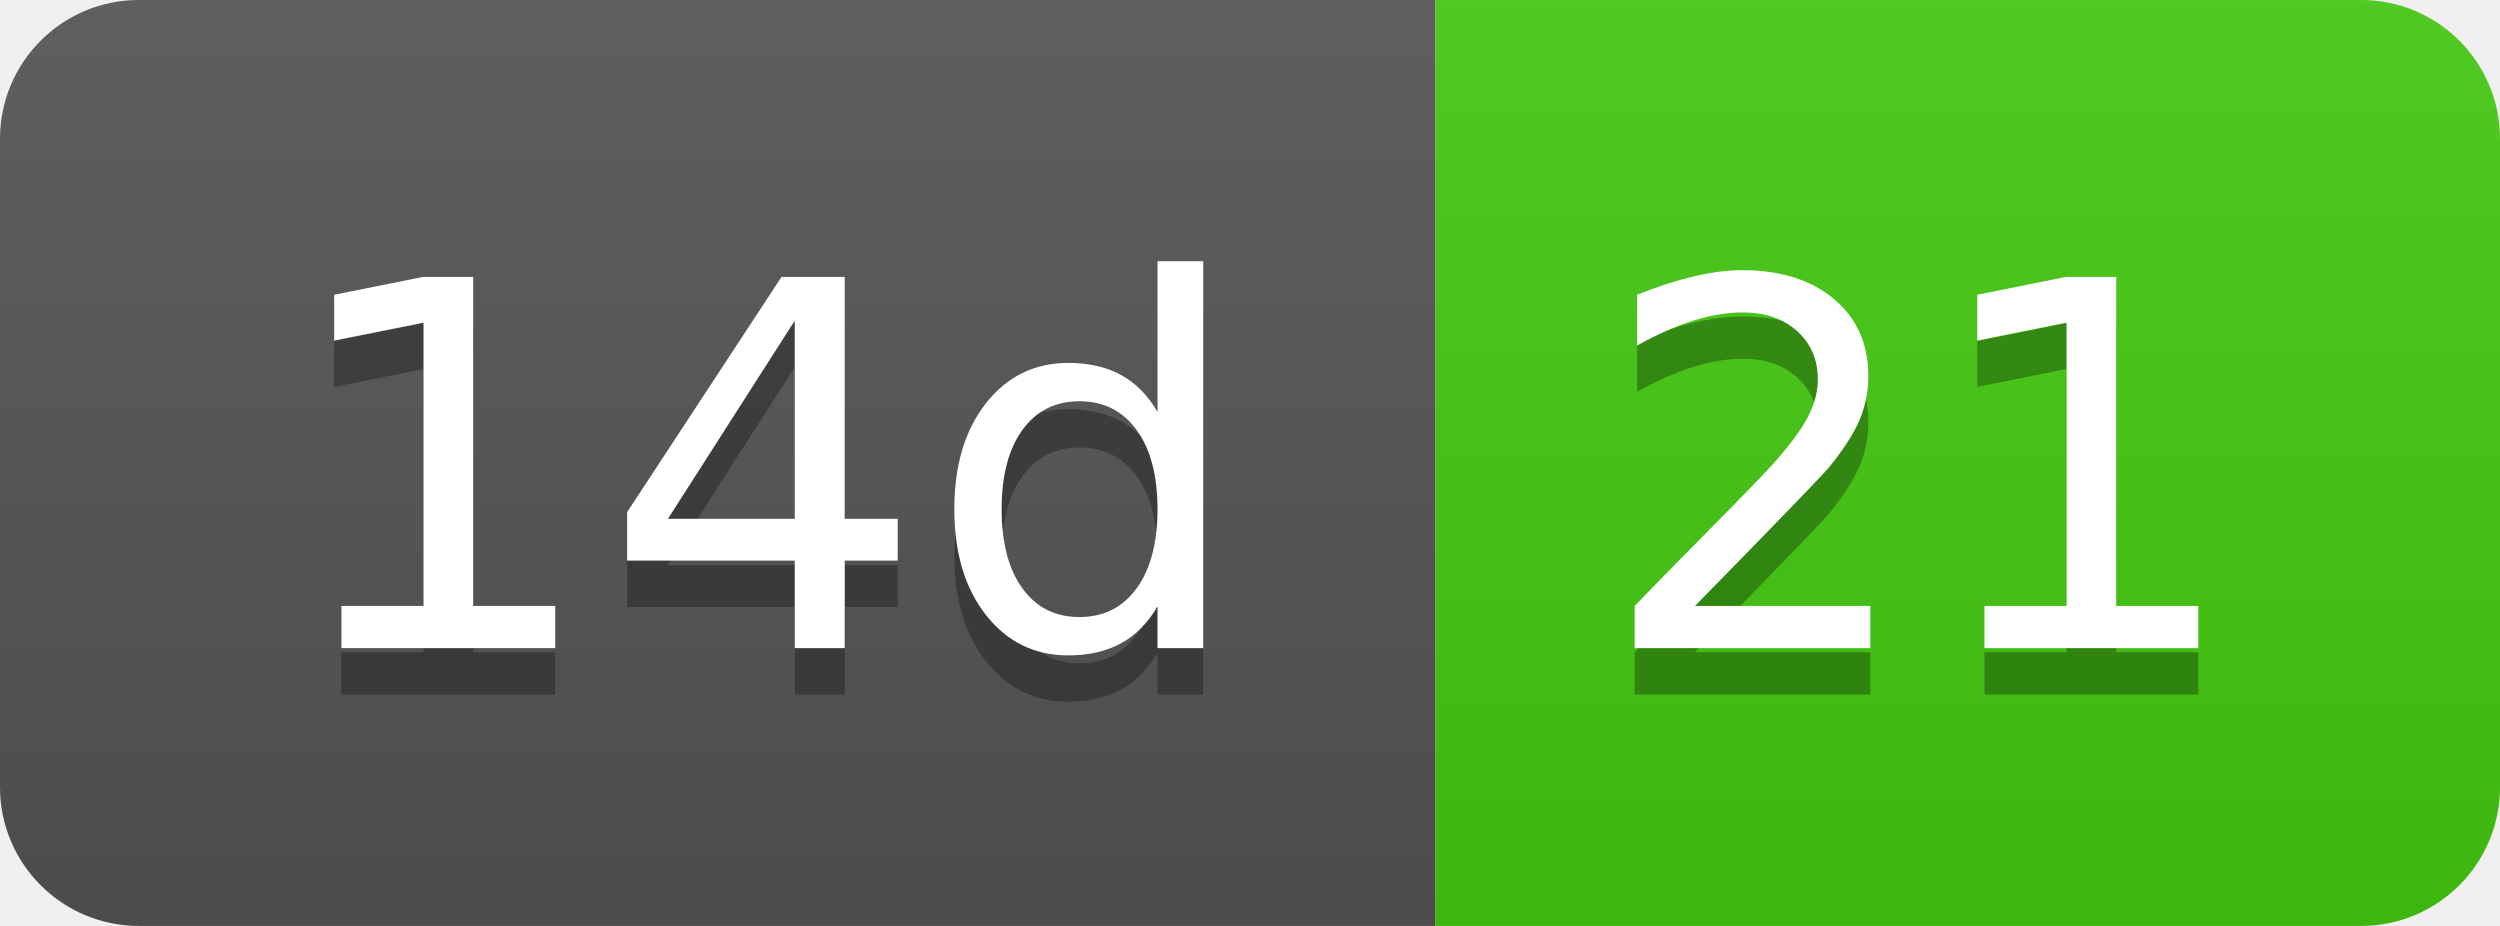
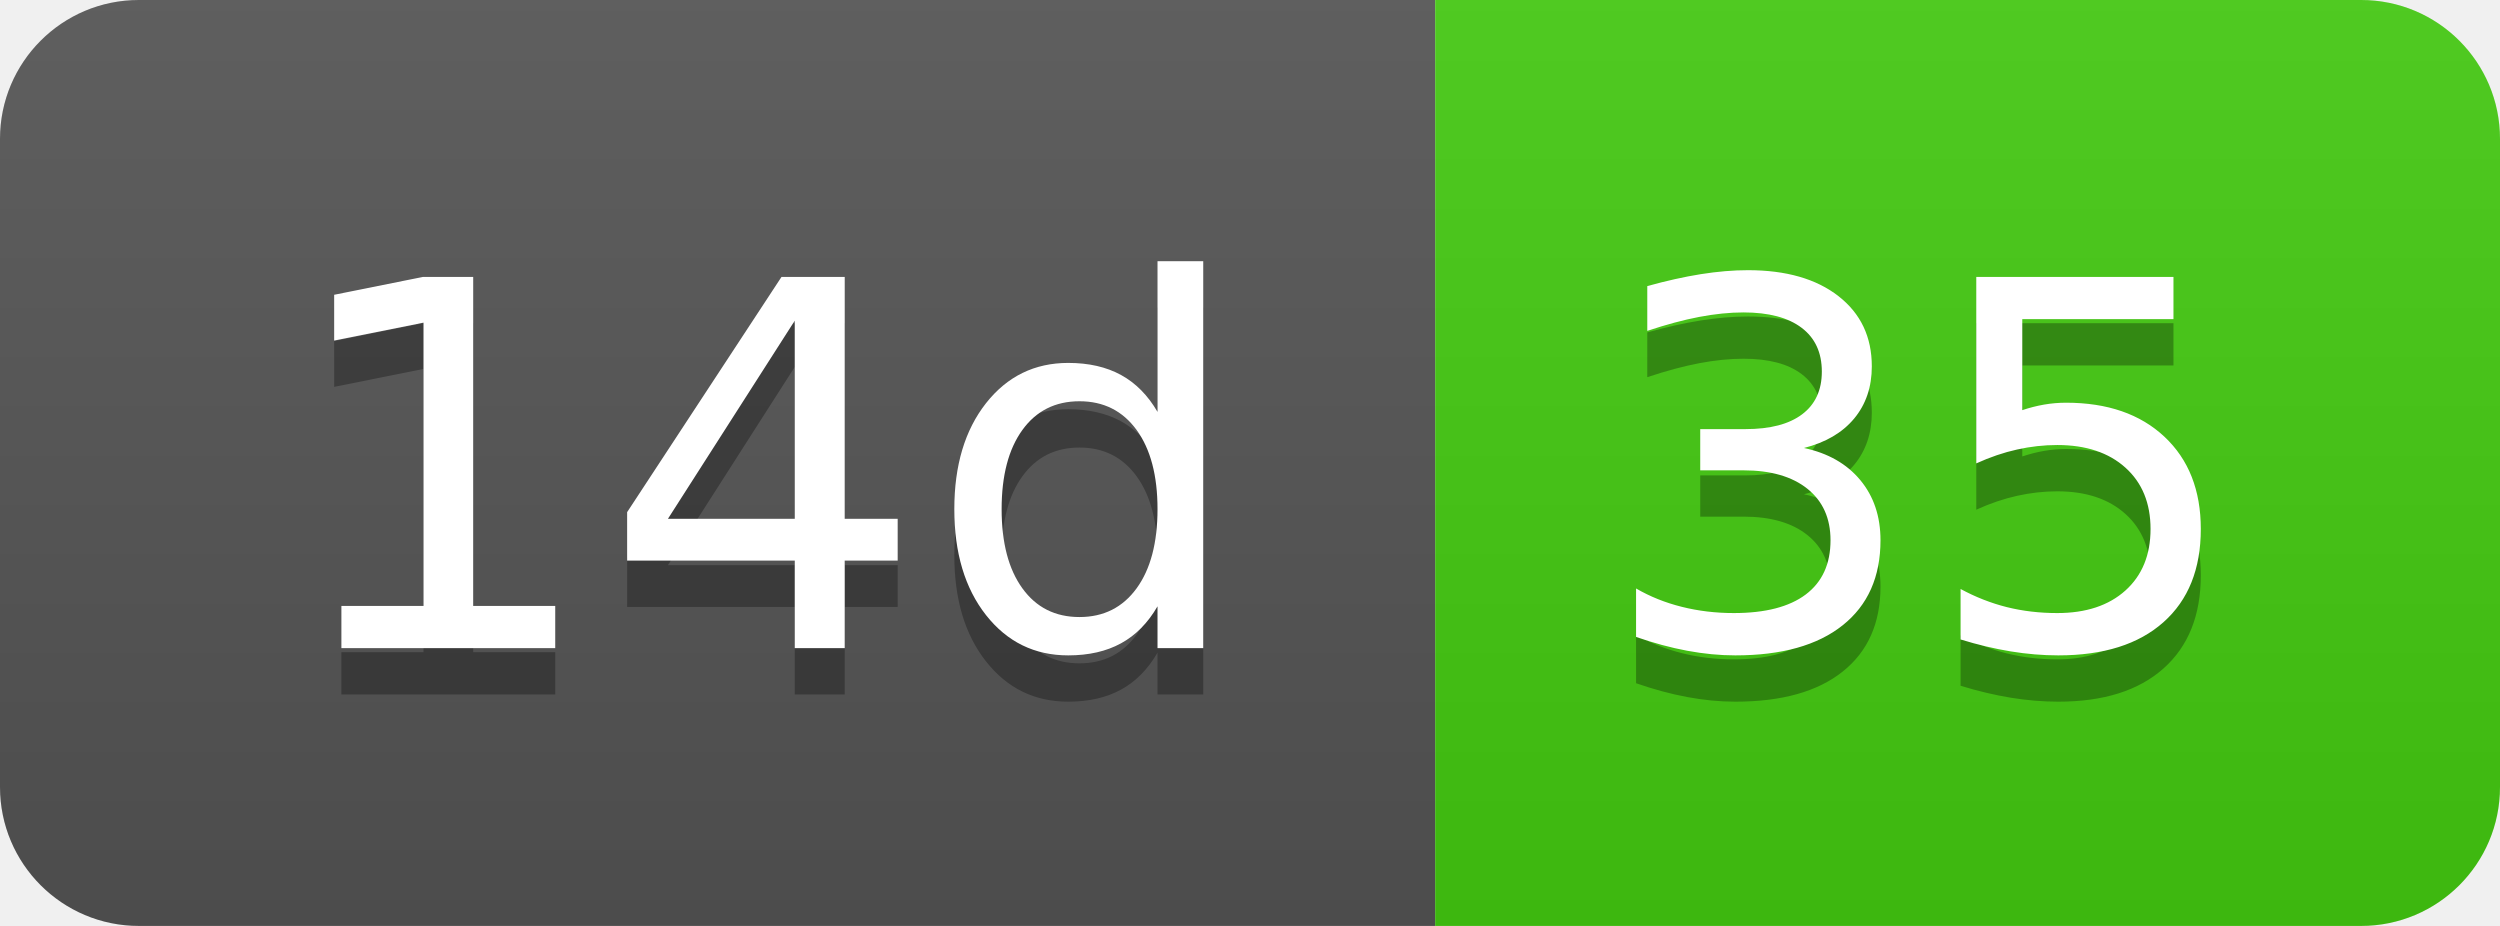
- <svg xmlns="http://www.w3.org/2000/svg" width="54" height="20" role="img" aria-label="14d: 21">
+ <svg xmlns="http://www.w3.org/2000/svg" width="54" height="20" role="img" aria-label="14d: 35">
  <linearGradient id="s" x2="0" y2="100%">
    <stop offset="0" stop-color="#bbb" stop-opacity=".1" />
    <stop offset="1" stop-opacity=".1" />
  </linearGradient>
  <clipPath id="r">
    <rect width="54" height="20" rx="3" fill="#fff" />
  </clipPath>
  <g clip-path="url(#r)">
    <rect width="31" height="20" fill="#555" />
    <rect x="31" width="23" height="20" fill="#4c1" />
    <rect width="54" height="20" fill="url(#s)" />
  </g>
  <g fill="#fff" text-anchor="middle" font-family="Verdana,Geneva,DejaVu Sans,sans-serif" text-rendering="geometricPrecision" font-size="110">
    <text aria-hidden="true" x="165" y="150" fill="#010101" fill-opacity=".3" transform="scale(.1)" textLength="210">14d</text>
    <text x="165" y="140" transform="scale(.1)" fill="#fff" textLength="210">14d</text>
-     <text aria-hidden="true" x="415" y="150" fill="#010101" fill-opacity=".3" transform="scale(.1)" textLength="130">21</text>
-     <text x="415" y="140" transform="scale(.1)" fill="#fff" textLength="130">21</text>
+     <text aria-hidden="true" x="415" y="150" fill="#010101" fill-opacity=".3" transform="scale(.1)" textLength="130">35</text>
+     <text x="415" y="140" transform="scale(.1)" fill="#fff" textLength="130">35</text>
  </g>
</svg>
